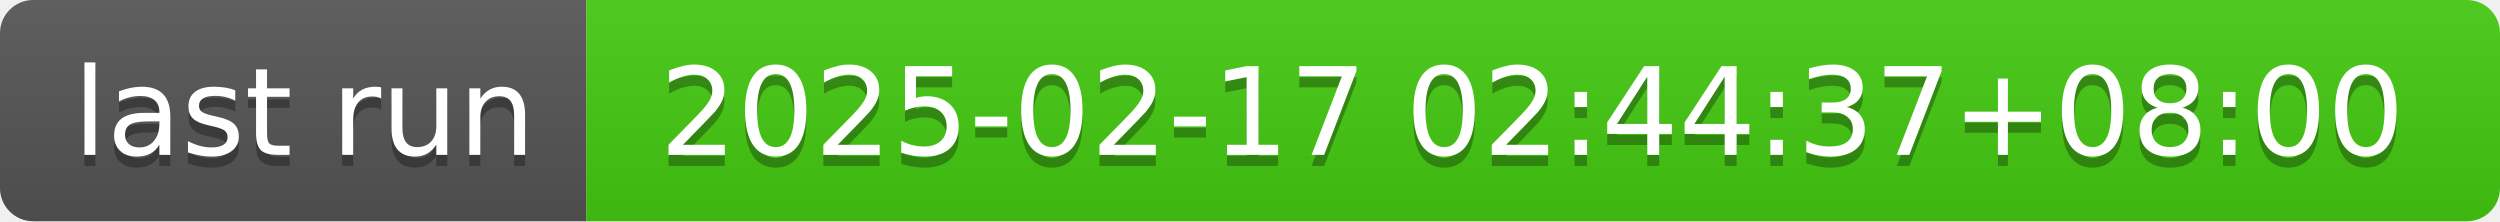
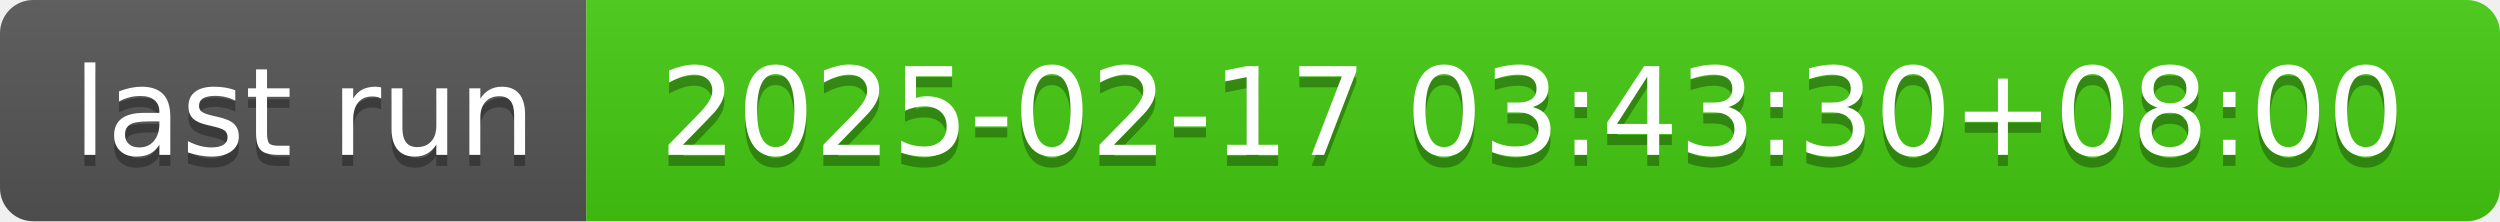
- <svg xmlns="http://www.w3.org/2000/svg" width="226" height="20" role="img" aria-label="last run: 2025-02-17 02:44:37+08:00">
+ <svg xmlns="http://www.w3.org/2000/svg" width="226" height="20" role="img" aria-label="last run: 2025-02-17 03:43:30+08:00">
  <linearGradient id="s" x2="0" y2="100%">
    <stop offset="0" stop-color="#bbb" stop-opacity=".1" />
    <stop offset="1" stop-opacity=".1" />
  </linearGradient>
  <clipPath id="r">
    <rect width="226" height="20" rx="3" fill="#fff" />
  </clipPath>
  <g clip-path="url(#r)">
    <rect width="53" height="20" fill="#555" />
    <rect x="53" width="173" height="20" fill="#4c1" />
    <rect width="226" height="20" fill="url(#s)" />
  </g>
  <g fill="#fff" text-anchor="middle" font-family="Verdana,Geneva,DejaVu Sans,sans-serif" text-rendering="geometricPrecision" font-size="110">
    <text aria-hidden="true" x="275" y="150" fill="#010101" fill-opacity=".3" transform="scale(.1)" textLength="430">last run</text>
    <text x="275" y="140" transform="scale(.1)" fill="#fff" textLength="430">last run</text>
-     <text aria-hidden="true" x="1385" y="150" fill="#010101" fill-opacity=".3" transform="scale(.1)" textLength="1630">2025-02-17 02:44:37+08:00</text>
-     <text x="1385" y="140" transform="scale(.1)" fill="#fff" textLength="1630">2025-02-17 02:44:37+08:00</text>
+     <text aria-hidden="true" x="1385" y="150" fill="#010101" fill-opacity=".3" transform="scale(.1)" textLength="1630">2025-02-17 03:43:30+08:00</text>
+     <text x="1385" y="140" transform="scale(.1)" fill="#fff" textLength="1630">2025-02-17 03:43:30+08:00</text>
  </g>
</svg>
